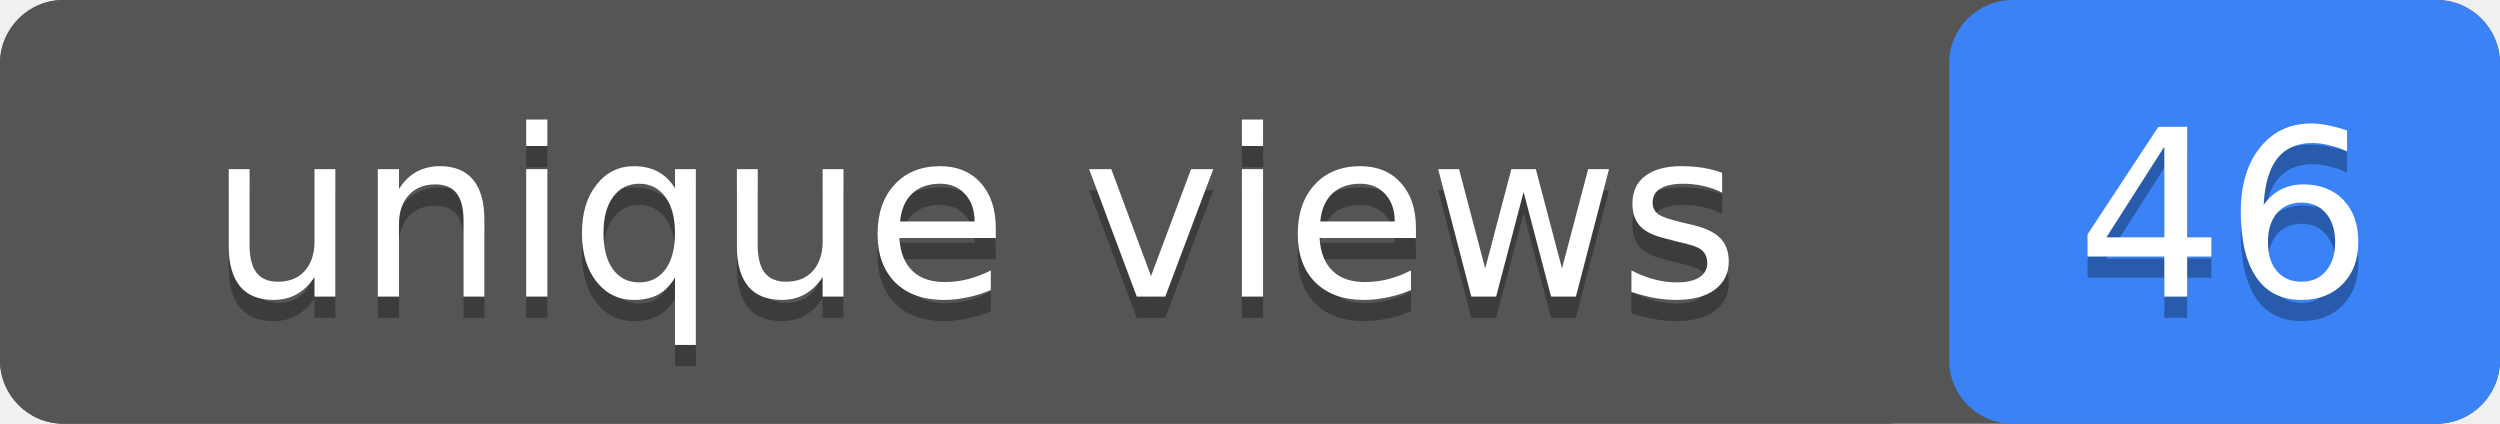
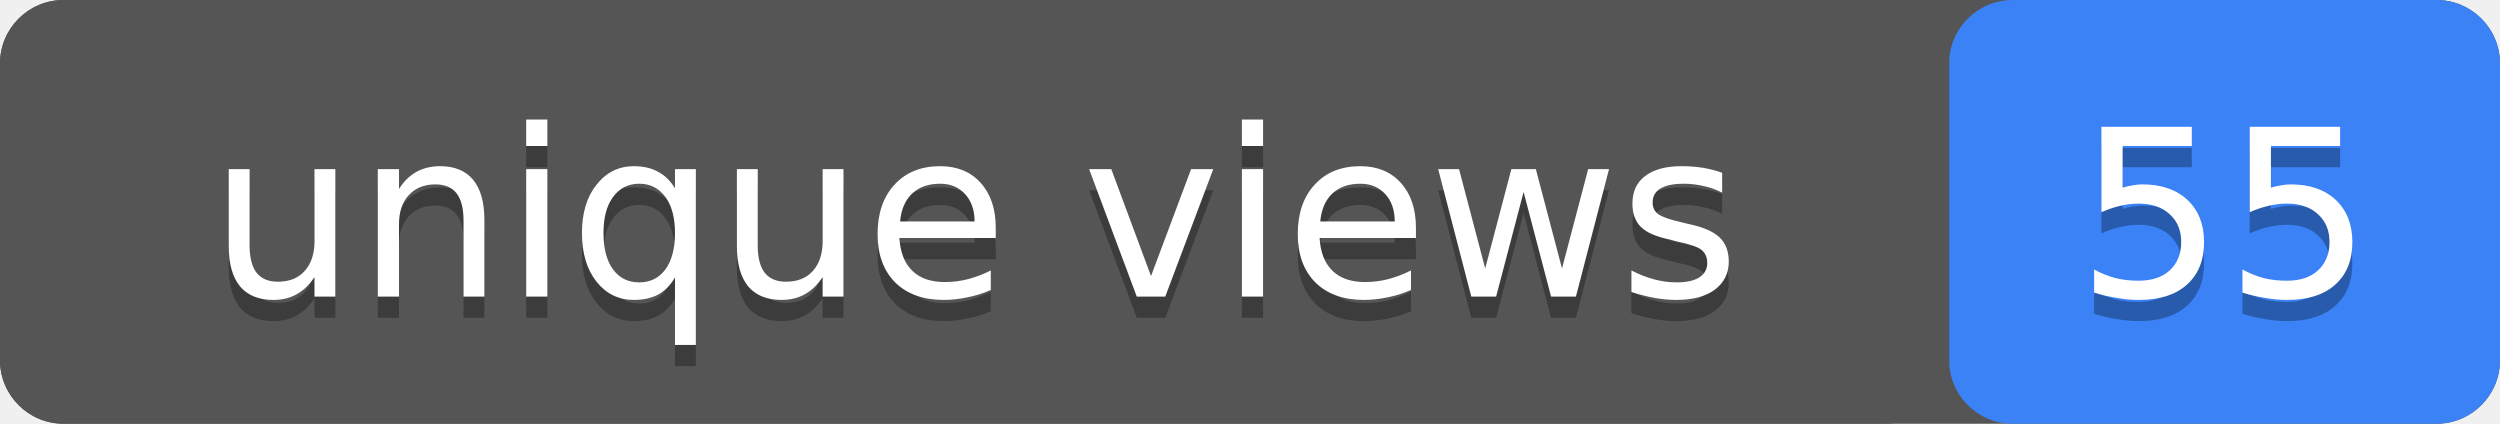
- <svg xmlns="http://www.w3.org/2000/svg" width="118" height="20" role="img" aria-label="unique views: 46">
+ <svg xmlns="http://www.w3.org/2000/svg" width="118" height="20" role="img" aria-label="unique views: 55">
  <rect width="118" height="20" rx="3" fill="#555" />
  <rect x="92" width="26" height="20" rx="3" fill="#3b82f6" />
  <rect width="92" height="20" rx="3" fill="#555" />
  <g fill="#fff" text-anchor="middle" font-family="Verdana,Geneva,DejaVu Sans,sans-serif" font-size="11">
    <text x="46" y="15" fill="#010101" fill-opacity=".3">unique views</text>
    <text x="46" y="14">unique views</text>
-     <text x="105" y="15" fill="#010101" fill-opacity=".3">46</text>
-     <text x="105" y="14">46</text>
+     <text x="105" y="15" fill="#010101" fill-opacity=".3">55</text>
+     <text x="105" y="14">55</text>
  </g>
</svg>
